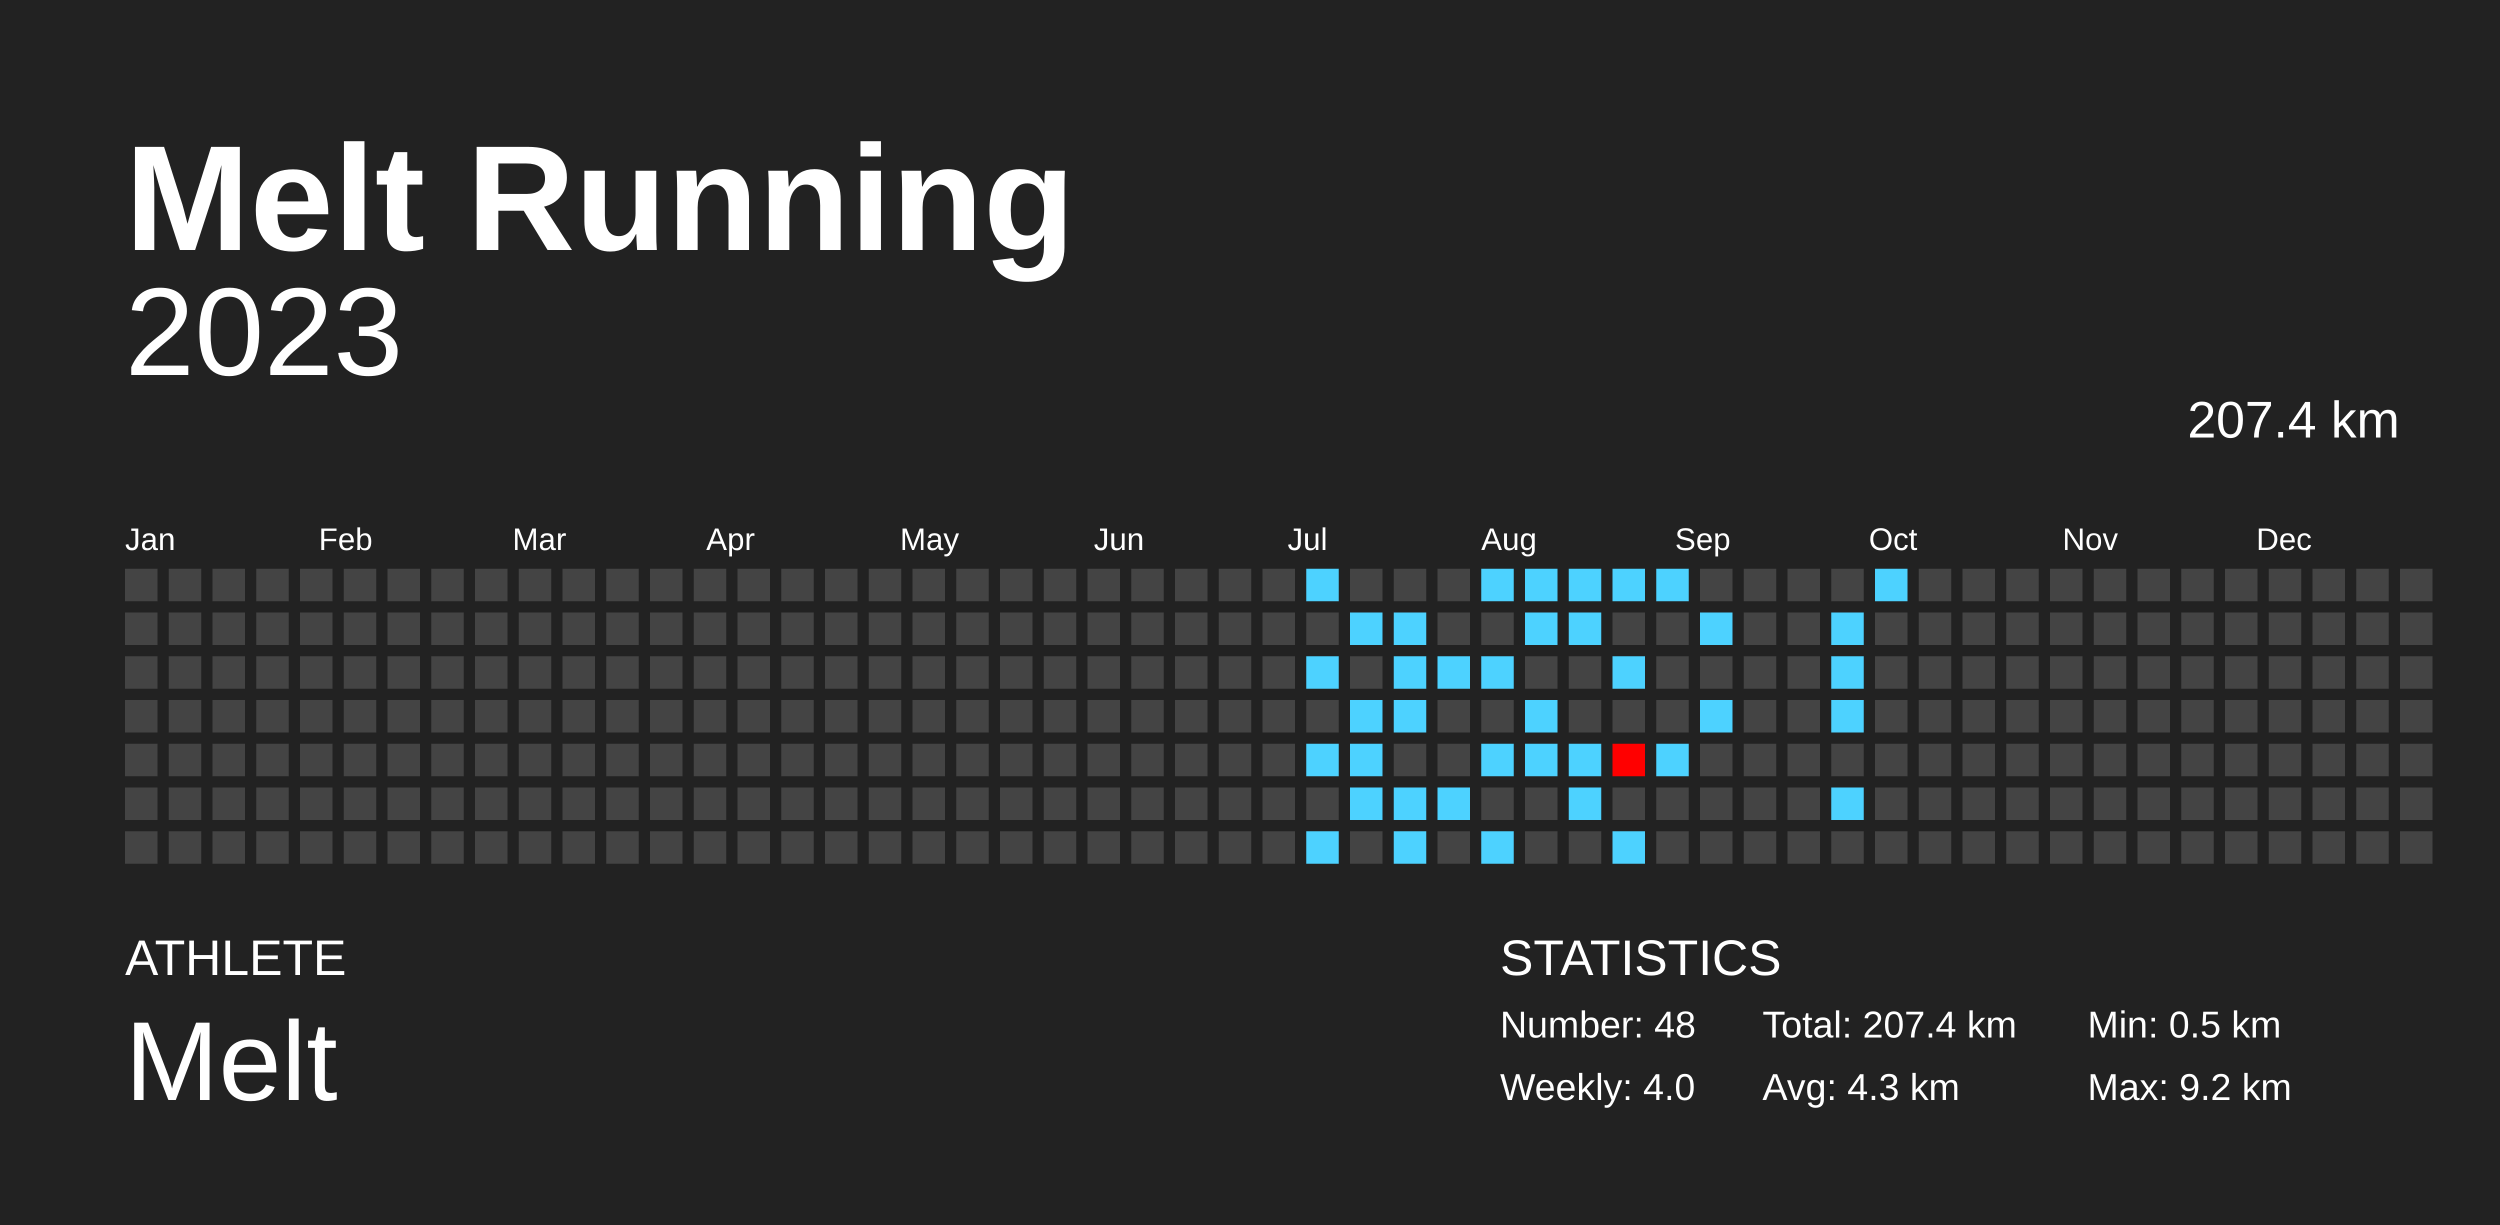
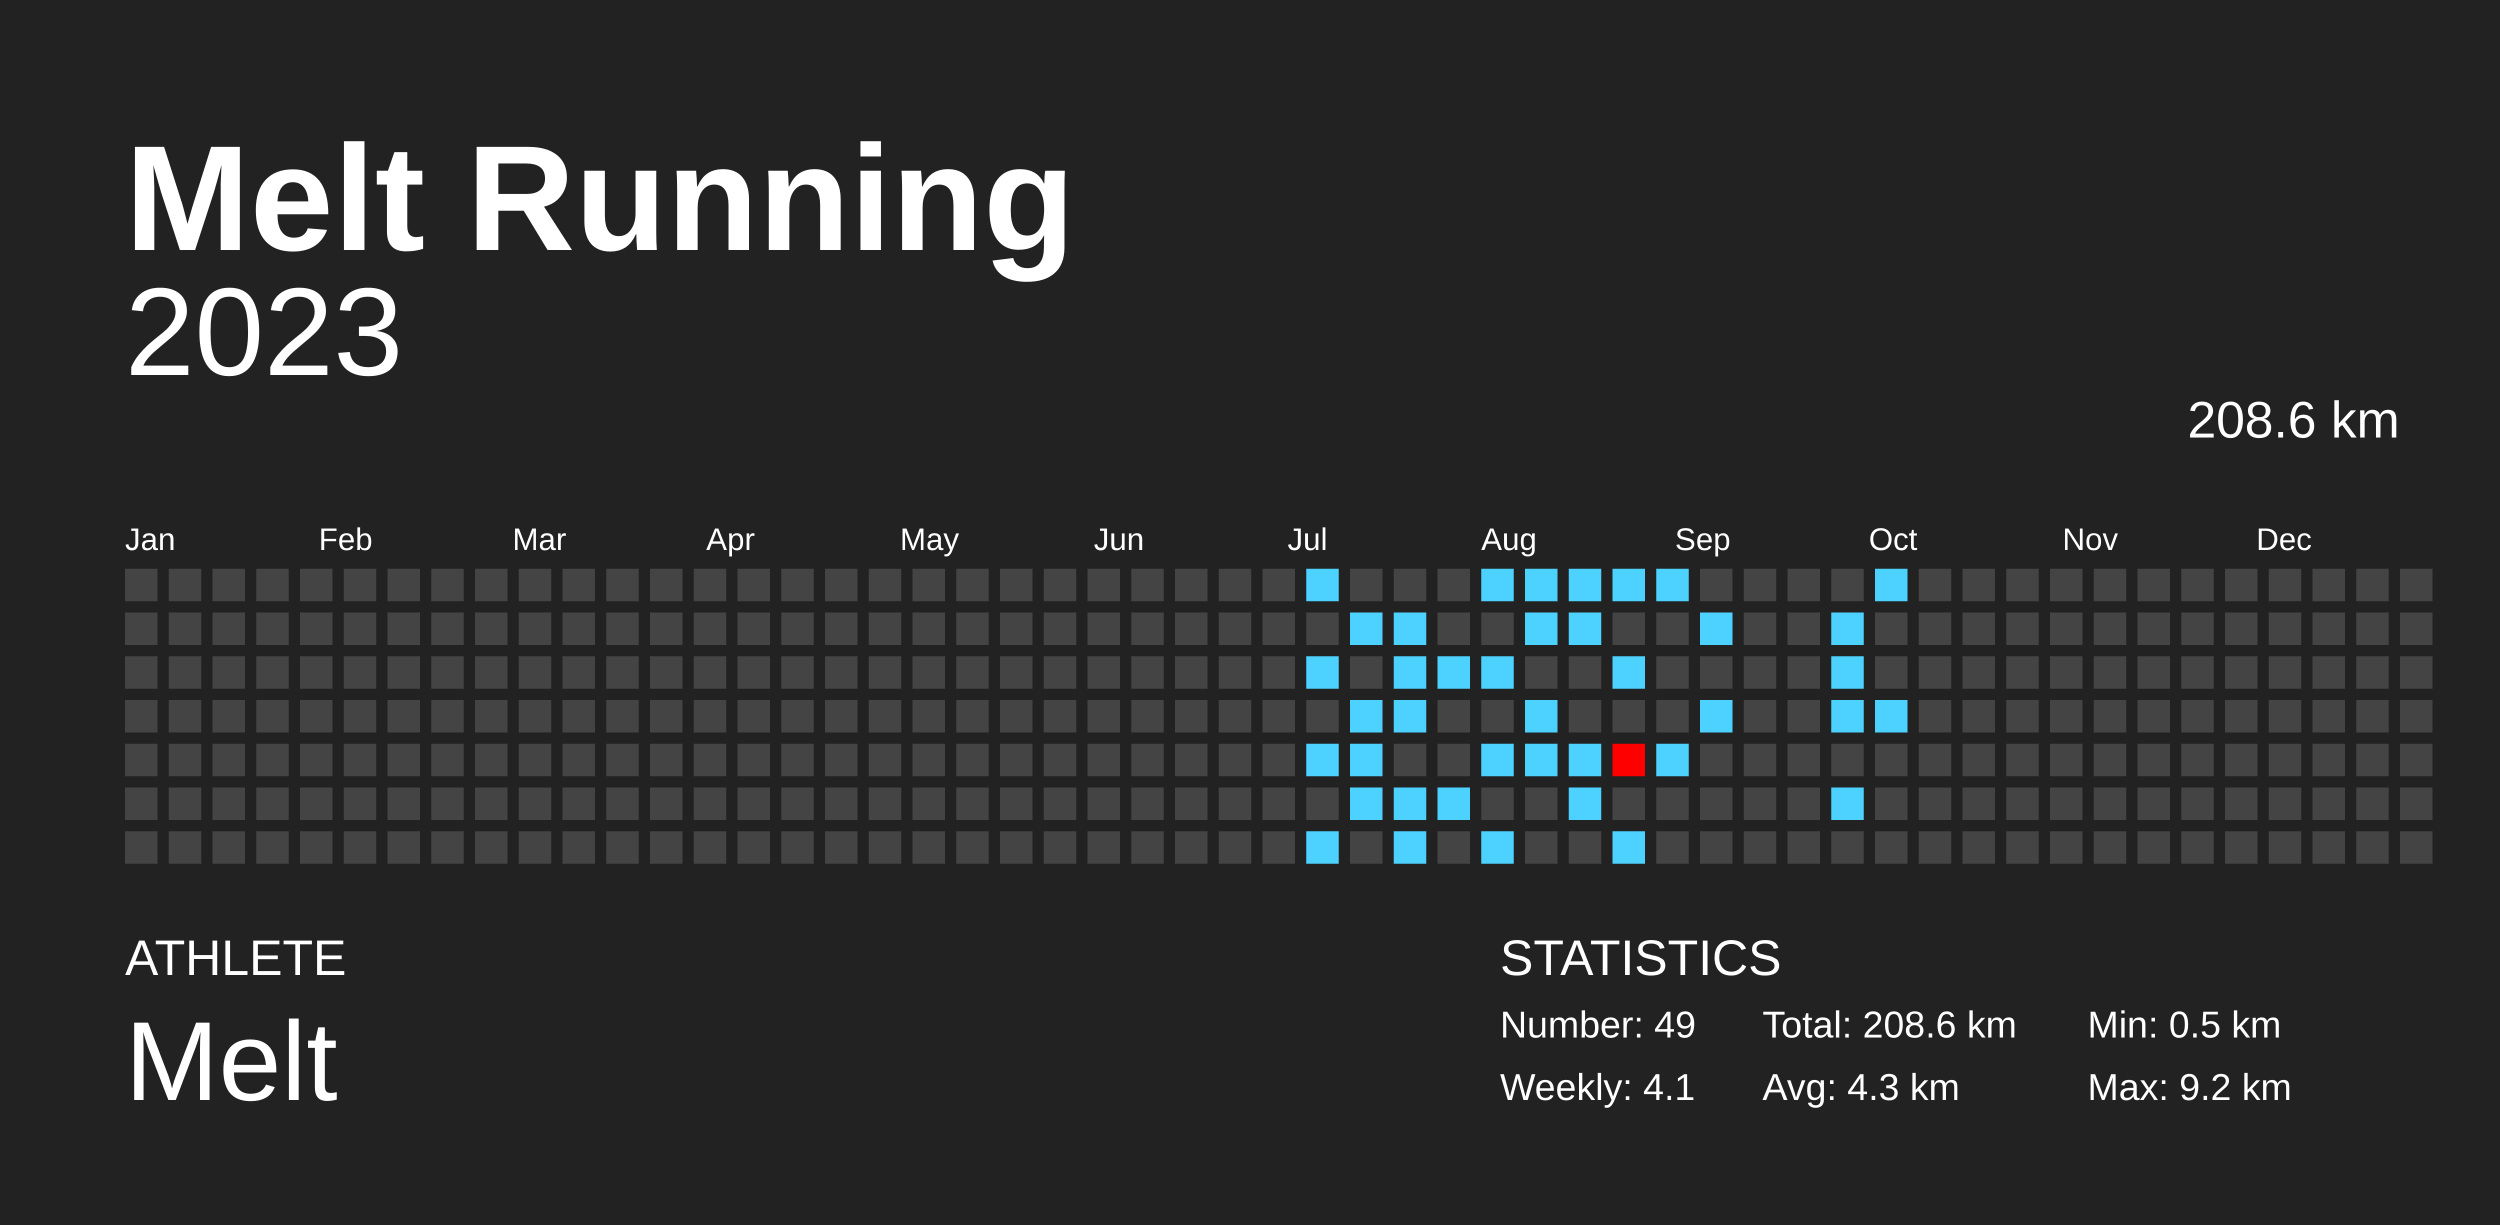
<svg xmlns="http://www.w3.org/2000/svg" baseProfile="full" height="98mm" version="1.1" viewBox="0,0,200,98" width="200mm">
  <defs />
  <rect fill="#222222" height="98" width="200" x="0" y="0" />
  <text fill="#FFFFFF" style="font-size:12px; font-family:Arial; font-weight:bold;" x="10" y="20">Melt Running</text>
  <text fill="#FFFFFF" style="font-size:4px; font-family:Arial" x="10" y="78">ATHLETE</text>
  <text fill="#FFFFFF" style="font-size:9px; font-family:Arial" x="10" y="88">Melt</text>
  <text fill="#FFFFFF" style="font-size:4px; font-family:Arial" x="120" y="78">STATISTICS</text>
-   <text fill="#FFFFFF" style="font-size:3px; font-family:Arial" x="120" y="83">Number: 48</text>
-   <text fill="#FFFFFF" style="font-size:3px; font-family:Arial" x="120" y="88">Weekly: 4.0</text>
-   <text fill="#FFFFFF" style="font-size:3px; font-family:Arial" x="141" y="83">Total: 207.4 km</text>
+   <text fill="#FFFFFF" style="font-size:3px; font-family:Arial" x="120" y="83">Number: 49</text>
+   <text fill="#FFFFFF" style="font-size:3px; font-family:Arial" x="120" y="88">Weekly: 4.1</text>
+   <text fill="#FFFFFF" style="font-size:3px; font-family:Arial" x="141" y="83">Total: 208.6 km</text>
  <text fill="#FFFFFF" style="font-size:3px; font-family:Arial" x="141" y="88">Avg: 4.3 km</text>
  <text fill="#FFFFFF" style="font-size:3px; font-family:Arial" x="167" y="83">Min: 0.5 km</text>
  <text fill="#FFFFFF" style="font-size:3px; font-family:Arial" x="167" y="88">Max: 9.2 km</text>
  <text alignment-baseline="hanging" fill="#FFFFFF" style="font-size:10.0px; font-family:Arial;" x="10" y="30">2023</text>
-   <text alignment-baseline="hanging" fill="#FFFFFF" style="font-size:4.125px; font-family:Arial;" x="175" y="35">207.4 km</text>
+   <text alignment-baseline="hanging" fill="#FFFFFF" style="font-size:4.125px; font-family:Arial;" x="175" y="35">208.6 km</text>
  <text fill="#FFFFFF" style="font-size:2.5px; font-family:Arial" x="10.0" y="44">Jan</text>
  <text fill="#FFFFFF" style="font-size:2.5px; font-family:Arial" x="25.5" y="44">Feb</text>
  <text fill="#FFFFFF" style="font-size:2.5px; font-family:Arial" x="41.0" y="44">Mar</text>
  <text fill="#FFFFFF" style="font-size:2.5px; font-family:Arial" x="56.5" y="44">Apr</text>
  <text fill="#FFFFFF" style="font-size:2.5px; font-family:Arial" x="72.0" y="44">May</text>
  <text fill="#FFFFFF" style="font-size:2.5px; font-family:Arial" x="87.5" y="44">Jun</text>
  <text fill="#FFFFFF" style="font-size:2.5px; font-family:Arial" x="103.0" y="44">Jul</text>
  <text fill="#FFFFFF" style="font-size:2.5px; font-family:Arial" x="118.5" y="44">Aug</text>
  <text fill="#FFFFFF" style="font-size:2.5px; font-family:Arial" x="134.0" y="44">Sep</text>
  <text fill="#FFFFFF" style="font-size:2.5px; font-family:Arial" x="149.5" y="44">Oct</text>
  <text fill="#FFFFFF" style="font-size:2.5px; font-family:Arial" x="165.0" y="44">Nov</text>
  <text fill="#FFFFFF" style="font-size:2.5px; font-family:Arial" x="180.5" y="44">Dec</text>
  <rect fill="#444444" height="2.6" width="2.6" x="10.0" y="45.5" />
  <rect fill="#444444" height="2.6" width="2.6" x="10.0" y="49.0" />
  <rect fill="#444444" height="2.6" width="2.6" x="10.0" y="52.5" />
  <rect fill="#444444" height="2.6" width="2.6" x="10.0" y="56.0" />
  <rect fill="#444444" height="2.6" width="2.6" x="10.0" y="59.5" />
  <rect fill="#444444" height="2.6" width="2.6" x="10.0" y="63.0" />
  <rect fill="#444444" height="2.6" width="2.6" x="10.0" y="66.5" />
  <rect fill="#444444" height="2.6" width="2.6" x="13.5" y="45.5" />
  <rect fill="#444444" height="2.6" width="2.6" x="13.5" y="49.0" />
  <rect fill="#444444" height="2.6" width="2.6" x="13.5" y="52.5" />
  <rect fill="#444444" height="2.6" width="2.6" x="13.5" y="56.0" />
  <rect fill="#444444" height="2.6" width="2.6" x="13.5" y="59.5" />
  <rect fill="#444444" height="2.6" width="2.6" x="13.5" y="63.0" />
  <rect fill="#444444" height="2.6" width="2.6" x="13.5" y="66.5" />
  <rect fill="#444444" height="2.6" width="2.6" x="17.0" y="45.5" />
  <rect fill="#444444" height="2.6" width="2.6" x="17.0" y="49.0" />
  <rect fill="#444444" height="2.6" width="2.6" x="17.0" y="52.5" />
  <rect fill="#444444" height="2.6" width="2.6" x="17.0" y="56.0" />
  <rect fill="#444444" height="2.6" width="2.6" x="17.0" y="59.5" />
  <rect fill="#444444" height="2.6" width="2.6" x="17.0" y="63.0" />
  <rect fill="#444444" height="2.6" width="2.6" x="17.0" y="66.5" />
  <rect fill="#444444" height="2.6" width="2.6" x="20.5" y="45.5" />
  <rect fill="#444444" height="2.6" width="2.6" x="20.5" y="49.0" />
  <rect fill="#444444" height="2.6" width="2.6" x="20.5" y="52.5" />
  <rect fill="#444444" height="2.6" width="2.6" x="20.5" y="56.0" />
  <rect fill="#444444" height="2.6" width="2.6" x="20.5" y="59.5" />
  <rect fill="#444444" height="2.6" width="2.6" x="20.5" y="63.0" />
  <rect fill="#444444" height="2.6" width="2.6" x="20.5" y="66.5" />
  <rect fill="#444444" height="2.6" width="2.6" x="24.0" y="45.5" />
  <rect fill="#444444" height="2.6" width="2.6" x="24.0" y="49.0" />
  <rect fill="#444444" height="2.6" width="2.6" x="24.0" y="52.5" />
  <rect fill="#444444" height="2.6" width="2.6" x="24.0" y="56.0" />
  <rect fill="#444444" height="2.6" width="2.6" x="24.0" y="59.5" />
  <rect fill="#444444" height="2.6" width="2.6" x="24.0" y="63.0" />
  <rect fill="#444444" height="2.6" width="2.6" x="24.0" y="66.5" />
  <rect fill="#444444" height="2.6" width="2.6" x="27.5" y="45.5" />
  <rect fill="#444444" height="2.6" width="2.6" x="27.5" y="49.0" />
  <rect fill="#444444" height="2.6" width="2.6" x="27.5" y="52.5" />
  <rect fill="#444444" height="2.6" width="2.6" x="27.5" y="56.0" />
  <rect fill="#444444" height="2.6" width="2.6" x="27.5" y="59.5" />
  <rect fill="#444444" height="2.6" width="2.6" x="27.5" y="63.0" />
  <rect fill="#444444" height="2.6" width="2.6" x="27.5" y="66.5" />
  <rect fill="#444444" height="2.6" width="2.6" x="31.0" y="45.5" />
  <rect fill="#444444" height="2.6" width="2.6" x="31.0" y="49.0" />
  <rect fill="#444444" height="2.6" width="2.6" x="31.0" y="52.5" />
  <rect fill="#444444" height="2.6" width="2.6" x="31.0" y="56.0" />
  <rect fill="#444444" height="2.6" width="2.6" x="31.0" y="59.5" />
  <rect fill="#444444" height="2.6" width="2.6" x="31.0" y="63.0" />
  <rect fill="#444444" height="2.6" width="2.6" x="31.0" y="66.5" />
  <rect fill="#444444" height="2.6" width="2.6" x="34.5" y="45.5" />
  <rect fill="#444444" height="2.6" width="2.6" x="34.5" y="49.0" />
  <rect fill="#444444" height="2.6" width="2.6" x="34.5" y="52.5" />
  <rect fill="#444444" height="2.6" width="2.6" x="34.5" y="56.0" />
  <rect fill="#444444" height="2.6" width="2.6" x="34.5" y="59.5" />
  <rect fill="#444444" height="2.6" width="2.6" x="34.5" y="63.0" />
  <rect fill="#444444" height="2.6" width="2.6" x="34.5" y="66.5" />
  <rect fill="#444444" height="2.6" width="2.6" x="38.0" y="45.5" />
  <rect fill="#444444" height="2.6" width="2.6" x="38.0" y="49.0" />
  <rect fill="#444444" height="2.6" width="2.6" x="38.0" y="52.5" />
  <rect fill="#444444" height="2.6" width="2.6" x="38.0" y="56.0" />
  <rect fill="#444444" height="2.6" width="2.6" x="38.0" y="59.5" />
  <rect fill="#444444" height="2.6" width="2.6" x="38.0" y="63.0" />
  <rect fill="#444444" height="2.6" width="2.6" x="38.0" y="66.5" />
  <rect fill="#444444" height="2.6" width="2.6" x="41.5" y="45.5" />
  <rect fill="#444444" height="2.6" width="2.6" x="41.5" y="49.0" />
  <rect fill="#444444" height="2.6" width="2.6" x="41.5" y="52.5" />
  <rect fill="#444444" height="2.6" width="2.6" x="41.5" y="56.0" />
  <rect fill="#444444" height="2.6" width="2.6" x="41.5" y="59.5" />
  <rect fill="#444444" height="2.6" width="2.6" x="41.5" y="63.0" />
  <rect fill="#444444" height="2.6" width="2.6" x="41.5" y="66.5" />
  <rect fill="#444444" height="2.6" width="2.6" x="45.0" y="45.5" />
  <rect fill="#444444" height="2.6" width="2.6" x="45.0" y="49.0" />
  <rect fill="#444444" height="2.6" width="2.6" x="45.0" y="52.5" />
  <rect fill="#444444" height="2.6" width="2.6" x="45.0" y="56.0" />
  <rect fill="#444444" height="2.6" width="2.6" x="45.0" y="59.5" />
  <rect fill="#444444" height="2.6" width="2.6" x="45.0" y="63.0" />
  <rect fill="#444444" height="2.6" width="2.6" x="45.0" y="66.5" />
  <rect fill="#444444" height="2.6" width="2.6" x="48.5" y="45.5" />
  <rect fill="#444444" height="2.6" width="2.6" x="48.5" y="49.0" />
  <rect fill="#444444" height="2.6" width="2.6" x="48.5" y="52.5" />
  <rect fill="#444444" height="2.6" width="2.6" x="48.5" y="56.0" />
  <rect fill="#444444" height="2.6" width="2.6" x="48.5" y="59.5" />
  <rect fill="#444444" height="2.6" width="2.6" x="48.5" y="63.0" />
  <rect fill="#444444" height="2.6" width="2.6" x="48.5" y="66.5" />
  <rect fill="#444444" height="2.6" width="2.6" x="52.0" y="45.5" />
  <rect fill="#444444" height="2.6" width="2.6" x="52.0" y="49.0" />
  <rect fill="#444444" height="2.6" width="2.6" x="52.0" y="52.5" />
  <rect fill="#444444" height="2.6" width="2.6" x="52.0" y="56.0" />
  <rect fill="#444444" height="2.6" width="2.6" x="52.0" y="59.5" />
  <rect fill="#444444" height="2.6" width="2.6" x="52.0" y="63.0" />
  <rect fill="#444444" height="2.6" width="2.6" x="52.0" y="66.5" />
  <rect fill="#444444" height="2.6" width="2.6" x="55.5" y="45.5" />
  <rect fill="#444444" height="2.6" width="2.6" x="55.5" y="49.0" />
  <rect fill="#444444" height="2.6" width="2.6" x="55.5" y="52.5" />
  <rect fill="#444444" height="2.6" width="2.6" x="55.5" y="56.0" />
  <rect fill="#444444" height="2.6" width="2.6" x="55.5" y="59.5" />
  <rect fill="#444444" height="2.6" width="2.6" x="55.5" y="63.0" />
  <rect fill="#444444" height="2.6" width="2.6" x="55.5" y="66.5" />
  <rect fill="#444444" height="2.6" width="2.6" x="59.0" y="45.5" />
  <rect fill="#444444" height="2.6" width="2.6" x="59.0" y="49.0" />
  <rect fill="#444444" height="2.6" width="2.6" x="59.0" y="52.5" />
  <rect fill="#444444" height="2.6" width="2.6" x="59.0" y="56.0" />
  <rect fill="#444444" height="2.6" width="2.6" x="59.0" y="59.5" />
  <rect fill="#444444" height="2.6" width="2.6" x="59.0" y="63.0" />
  <rect fill="#444444" height="2.6" width="2.6" x="59.0" y="66.5" />
  <rect fill="#444444" height="2.6" width="2.6" x="62.5" y="45.5" />
  <rect fill="#444444" height="2.6" width="2.6" x="62.5" y="49.0" />
  <rect fill="#444444" height="2.6" width="2.6" x="62.5" y="52.5" />
  <rect fill="#444444" height="2.6" width="2.6" x="62.5" y="56.0" />
  <rect fill="#444444" height="2.6" width="2.6" x="62.5" y="59.5" />
  <rect fill="#444444" height="2.6" width="2.6" x="62.5" y="63.0" />
  <rect fill="#444444" height="2.6" width="2.6" x="62.5" y="66.5" />
  <rect fill="#444444" height="2.6" width="2.6" x="66.0" y="45.5" />
  <rect fill="#444444" height="2.6" width="2.6" x="66.0" y="49.0" />
  <rect fill="#444444" height="2.6" width="2.6" x="66.0" y="52.5" />
  <rect fill="#444444" height="2.6" width="2.6" x="66.0" y="56.0" />
  <rect fill="#444444" height="2.6" width="2.6" x="66.0" y="59.5" />
  <rect fill="#444444" height="2.6" width="2.6" x="66.0" y="63.0" />
  <rect fill="#444444" height="2.6" width="2.6" x="66.0" y="66.5" />
  <rect fill="#444444" height="2.6" width="2.6" x="69.5" y="45.5" />
  <rect fill="#444444" height="2.6" width="2.6" x="69.5" y="49.0" />
  <rect fill="#444444" height="2.6" width="2.6" x="69.5" y="52.5" />
  <rect fill="#444444" height="2.6" width="2.6" x="69.5" y="56.0" />
  <rect fill="#444444" height="2.6" width="2.6" x="69.5" y="59.5" />
  <rect fill="#444444" height="2.6" width="2.6" x="69.5" y="63.0" />
  <rect fill="#444444" height="2.6" width="2.6" x="69.5" y="66.5" />
  <rect fill="#444444" height="2.6" width="2.6" x="73.0" y="45.5" />
  <rect fill="#444444" height="2.6" width="2.6" x="73.0" y="49.0" />
  <rect fill="#444444" height="2.6" width="2.6" x="73.0" y="52.5" />
  <rect fill="#444444" height="2.6" width="2.6" x="73.0" y="56.0" />
  <rect fill="#444444" height="2.6" width="2.6" x="73.0" y="59.5" />
  <rect fill="#444444" height="2.6" width="2.6" x="73.0" y="63.0" />
  <rect fill="#444444" height="2.6" width="2.6" x="73.0" y="66.5" />
  <rect fill="#444444" height="2.6" width="2.6" x="76.5" y="45.5" />
  <rect fill="#444444" height="2.6" width="2.6" x="76.5" y="49.0" />
  <rect fill="#444444" height="2.6" width="2.6" x="76.5" y="52.5" />
  <rect fill="#444444" height="2.6" width="2.6" x="76.5" y="56.0" />
  <rect fill="#444444" height="2.6" width="2.6" x="76.5" y="59.5" />
  <rect fill="#444444" height="2.6" width="2.6" x="76.5" y="63.0" />
  <rect fill="#444444" height="2.6" width="2.6" x="76.5" y="66.5" />
  <rect fill="#444444" height="2.6" width="2.6" x="80.0" y="45.5" />
  <rect fill="#444444" height="2.6" width="2.6" x="80.0" y="49.0" />
  <rect fill="#444444" height="2.6" width="2.6" x="80.0" y="52.5" />
  <rect fill="#444444" height="2.6" width="2.6" x="80.0" y="56.0" />
  <rect fill="#444444" height="2.6" width="2.6" x="80.0" y="59.5" />
  <rect fill="#444444" height="2.6" width="2.6" x="80.0" y="63.0" />
  <rect fill="#444444" height="2.6" width="2.6" x="80.0" y="66.5" />
  <rect fill="#444444" height="2.6" width="2.6" x="83.5" y="45.5" />
  <rect fill="#444444" height="2.6" width="2.6" x="83.5" y="49.0" />
  <rect fill="#444444" height="2.6" width="2.6" x="83.5" y="52.5" />
  <rect fill="#444444" height="2.6" width="2.6" x="83.5" y="56.0" />
  <rect fill="#444444" height="2.6" width="2.6" x="83.5" y="59.5" />
  <rect fill="#444444" height="2.6" width="2.6" x="83.5" y="63.0" />
  <rect fill="#444444" height="2.6" width="2.6" x="83.5" y="66.5" />
  <rect fill="#444444" height="2.6" width="2.6" x="87.0" y="45.5" />
  <rect fill="#444444" height="2.6" width="2.6" x="87.0" y="49.0" />
  <rect fill="#444444" height="2.6" width="2.6" x="87.0" y="52.5" />
  <rect fill="#444444" height="2.6" width="2.6" x="87.0" y="56.0" />
  <rect fill="#444444" height="2.6" width="2.6" x="87.0" y="59.5" />
  <rect fill="#444444" height="2.6" width="2.6" x="87.0" y="63.0" />
  <rect fill="#444444" height="2.6" width="2.6" x="87.0" y="66.5" />
  <rect fill="#444444" height="2.6" width="2.6" x="90.5" y="45.5" />
  <rect fill="#444444" height="2.6" width="2.6" x="90.5" y="49.0" />
  <rect fill="#444444" height="2.6" width="2.6" x="90.5" y="52.5" />
  <rect fill="#444444" height="2.6" width="2.6" x="90.5" y="56.0" />
  <rect fill="#444444" height="2.6" width="2.6" x="90.5" y="59.5" />
  <rect fill="#444444" height="2.6" width="2.6" x="90.5" y="63.0" />
  <rect fill="#444444" height="2.6" width="2.6" x="90.5" y="66.5" />
  <rect fill="#444444" height="2.6" width="2.6" x="94.0" y="45.5" />
  <rect fill="#444444" height="2.6" width="2.6" x="94.0" y="49.0" />
  <rect fill="#444444" height="2.6" width="2.6" x="94.0" y="52.5" />
  <rect fill="#444444" height="2.6" width="2.6" x="94.0" y="56.0" />
  <rect fill="#444444" height="2.6" width="2.6" x="94.0" y="59.5" />
  <rect fill="#444444" height="2.6" width="2.6" x="94.0" y="63.0" />
  <rect fill="#444444" height="2.6" width="2.6" x="94.0" y="66.5" />
  <rect fill="#444444" height="2.6" width="2.6" x="97.5" y="45.5" />
  <rect fill="#444444" height="2.6" width="2.6" x="97.5" y="49.0" />
  <rect fill="#444444" height="2.6" width="2.6" x="97.5" y="52.5" />
  <rect fill="#444444" height="2.6" width="2.6" x="97.5" y="56.0" />
  <rect fill="#444444" height="2.6" width="2.6" x="97.5" y="59.5" />
  <rect fill="#444444" height="2.6" width="2.6" x="97.5" y="63.0" />
  <rect fill="#444444" height="2.6" width="2.6" x="97.5" y="66.5" />
  <rect fill="#444444" height="2.6" width="2.6" x="101.0" y="45.5" />
  <rect fill="#444444" height="2.6" width="2.6" x="101.0" y="49.0" />
  <rect fill="#444444" height="2.6" width="2.6" x="101.0" y="52.5" />
  <rect fill="#444444" height="2.6" width="2.6" x="101.0" y="56.0" />
  <rect fill="#444444" height="2.6" width="2.6" x="101.0" y="59.5" />
  <rect fill="#444444" height="2.6" width="2.6" x="101.0" y="63.0" />
  <rect fill="#444444" height="2.6" width="2.6" x="101.0" y="66.5" />
  <rect fill="#4dd2ff" height="2.6" width="2.6" x="104.5" y="45.5" />
  <rect fill="#444444" height="2.6" width="2.6" x="104.5" y="49.0" />
  <rect fill="#4dd2ff" height="2.6" width="2.6" x="104.5" y="52.5" />
  <rect fill="#444444" height="2.6" width="2.6" x="104.5" y="56.0" />
  <rect fill="#4dd2ff" height="2.6" width="2.6" x="104.5" y="59.5" />
  <rect fill="#444444" height="2.6" width="2.6" x="104.5" y="63.0" />
  <rect fill="#4dd2ff" height="2.6" width="2.6" x="104.5" y="66.5" />
  <rect fill="#444444" height="2.6" width="2.6" x="108.0" y="45.5" />
  <rect fill="#4dd2ff" height="2.6" width="2.6" x="108.0" y="49.0" />
  <rect fill="#444444" height="2.6" width="2.6" x="108.0" y="52.5" />
  <rect fill="#4dd2ff" height="2.6" width="2.6" x="108.0" y="56.0" />
  <rect fill="#4dd2ff" height="2.6" width="2.6" x="108.0" y="59.5" />
  <rect fill="#4dd2ff" height="2.6" width="2.6" x="108.0" y="63.0" />
  <rect fill="#444444" height="2.6" width="2.6" x="108.0" y="66.5" />
  <rect fill="#444444" height="2.6" width="2.6" x="111.5" y="45.5" />
  <rect fill="#4dd2ff" height="2.6" width="2.6" x="111.5" y="49.0" />
  <rect fill="#4dd2ff" height="2.6" width="2.6" x="111.5" y="52.5" />
  <rect fill="#4dd2ff" height="2.6" width="2.6" x="111.5" y="56.0" />
  <rect fill="#444444" height="2.6" width="2.6" x="111.5" y="59.5" />
  <rect fill="#4dd2ff" height="2.6" width="2.6" x="111.5" y="63.0" />
  <rect fill="#4dd2ff" height="2.6" width="2.6" x="111.5" y="66.5" />
  <rect fill="#444444" height="2.6" width="2.6" x="115.0" y="45.5" />
  <rect fill="#444444" height="2.6" width="2.6" x="115.0" y="49.0" />
  <rect fill="#4dd2ff" height="2.6" width="2.6" x="115.0" y="52.5" />
  <rect fill="#444444" height="2.6" width="2.6" x="115.0" y="56.0" />
  <rect fill="#444444" height="2.6" width="2.6" x="115.0" y="59.5" />
  <rect fill="#4dd2ff" height="2.6" width="2.6" x="115.0" y="63.0" />
  <rect fill="#444444" height="2.6" width="2.6" x="115.0" y="66.5" />
  <rect fill="#4dd2ff" height="2.6" width="2.6" x="118.5" y="45.5" />
  <rect fill="#444444" height="2.6" width="2.6" x="118.5" y="49.0" />
  <rect fill="#4dd2ff" height="2.6" width="2.6" x="118.5" y="52.5" />
  <rect fill="#444444" height="2.6" width="2.6" x="118.5" y="56.0" />
  <rect fill="#4dd2ff" height="2.6" width="2.6" x="118.5" y="59.5" />
  <rect fill="#444444" height="2.6" width="2.6" x="118.5" y="63.0" />
  <rect fill="#4dd2ff" height="2.6" width="2.6" x="118.5" y="66.5" />
  <rect fill="#4dd2ff" height="2.6" width="2.6" x="122.0" y="45.5" />
  <rect fill="#4dd2ff" height="2.6" width="2.6" x="122.0" y="49.0" />
  <rect fill="#444444" height="2.6" width="2.6" x="122.0" y="52.5" />
  <rect fill="#4dd2ff" height="2.6" width="2.6" x="122.0" y="56.0" />
  <rect fill="#4dd2ff" height="2.6" width="2.6" x="122.0" y="59.5" />
  <rect fill="#444444" height="2.6" width="2.6" x="122.0" y="63.0" />
  <rect fill="#444444" height="2.6" width="2.6" x="122.0" y="66.5" />
  <rect fill="#4dd2ff" height="2.6" width="2.6" x="125.5" y="45.5" />
  <rect fill="#4dd2ff" height="2.6" width="2.6" x="125.5" y="49.0" />
  <rect fill="#444444" height="2.6" width="2.6" x="125.5" y="52.5" />
  <rect fill="#444444" height="2.6" width="2.6" x="125.5" y="56.0" />
  <rect fill="#4dd2ff" height="2.6" width="2.6" x="125.5" y="59.5" />
  <rect fill="#4dd2ff" height="2.6" width="2.6" x="125.5" y="63.0" />
  <rect fill="#444444" height="2.6" width="2.6" x="125.5" y="66.5" />
  <rect fill="#4dd2ff" height="2.6" width="2.6" x="129.0" y="45.5" />
  <rect fill="#444444" height="2.6" width="2.6" x="129.0" y="49.0" />
  <rect fill="#4dd2ff" height="2.6" width="2.6" x="129.0" y="52.5" />
  <rect fill="#444444" height="2.6" width="2.6" x="129.0" y="56.0" />
  <rect fill="#ff0000" height="2.6" width="2.6" x="129.0" y="59.5" />
  <rect fill="#444444" height="2.6" width="2.6" x="129.0" y="63.0" />
  <rect fill="#4dd2ff" height="2.6" width="2.6" x="129.0" y="66.5" />
  <rect fill="#4dd2ff" height="2.6" width="2.6" x="132.5" y="45.5" />
  <rect fill="#444444" height="2.6" width="2.6" x="132.5" y="49.0" />
  <rect fill="#444444" height="2.6" width="2.6" x="132.5" y="52.5" />
  <rect fill="#444444" height="2.6" width="2.6" x="132.5" y="56.0" />
  <rect fill="#4dd2ff" height="2.6" width="2.6" x="132.5" y="59.5" />
  <rect fill="#444444" height="2.6" width="2.6" x="132.5" y="63.0" />
  <rect fill="#444444" height="2.6" width="2.6" x="132.5" y="66.5" />
  <rect fill="#444444" height="2.6" width="2.6" x="136.0" y="45.5" />
  <rect fill="#4dd2ff" height="2.6" width="2.6" x="136.0" y="49.0" />
  <rect fill="#444444" height="2.6" width="2.6" x="136.0" y="52.5" />
  <rect fill="#4dd2ff" height="2.6" width="2.6" x="136.0" y="56.0" />
  <rect fill="#444444" height="2.6" width="2.6" x="136.0" y="59.5" />
  <rect fill="#444444" height="2.6" width="2.6" x="136.0" y="63.0" />
  <rect fill="#444444" height="2.6" width="2.6" x="136.0" y="66.5" />
  <rect fill="#444444" height="2.6" width="2.6" x="139.5" y="45.5" />
  <rect fill="#444444" height="2.6" width="2.6" x="139.5" y="49.0" />
  <rect fill="#444444" height="2.6" width="2.6" x="139.5" y="52.5" />
  <rect fill="#444444" height="2.6" width="2.6" x="139.5" y="56.0" />
  <rect fill="#444444" height="2.6" width="2.6" x="139.5" y="59.5" />
  <rect fill="#444444" height="2.6" width="2.6" x="139.5" y="63.0" />
  <rect fill="#444444" height="2.6" width="2.6" x="139.5" y="66.5" />
  <rect fill="#444444" height="2.6" width="2.6" x="143.0" y="45.5" />
  <rect fill="#444444" height="2.6" width="2.6" x="143.0" y="49.0" />
  <rect fill="#444444" height="2.6" width="2.6" x="143.0" y="52.5" />
  <rect fill="#444444" height="2.6" width="2.6" x="143.0" y="56.0" />
  <rect fill="#444444" height="2.6" width="2.6" x="143.0" y="59.5" />
  <rect fill="#444444" height="2.6" width="2.6" x="143.0" y="63.0" />
  <rect fill="#444444" height="2.6" width="2.6" x="143.0" y="66.5" />
  <rect fill="#444444" height="2.6" width="2.6" x="146.5" y="45.5" />
  <rect fill="#4dd2ff" height="2.6" width="2.6" x="146.5" y="49.0" />
  <rect fill="#4dd2ff" height="2.6" width="2.6" x="146.5" y="52.5" />
  <rect fill="#4dd2ff" height="2.6" width="2.6" x="146.5" y="56.0" />
  <rect fill="#444444" height="2.6" width="2.6" x="146.5" y="59.5" />
  <rect fill="#4dd2ff" height="2.6" width="2.6" x="146.5" y="63.0" />
  <rect fill="#444444" height="2.6" width="2.6" x="146.5" y="66.5" />
  <rect fill="#4dd2ff" height="2.6" width="2.6" x="150.0" y="45.5" />
  <rect fill="#444444" height="2.6" width="2.6" x="150.0" y="49.0" />
  <rect fill="#444444" height="2.6" width="2.6" x="150.0" y="52.5" />
-   <rect fill="#444444" height="2.6" width="2.6" x="150.0" y="56.0" />
+   <rect fill="#4dd2ff" height="2.6" width="2.6" x="150.0" y="56.0" />
  <rect fill="#444444" height="2.6" width="2.6" x="150.0" y="59.5" />
  <rect fill="#444444" height="2.6" width="2.6" x="150.0" y="63.0" />
  <rect fill="#444444" height="2.6" width="2.6" x="150.0" y="66.5" />
  <rect fill="#444444" height="2.6" width="2.6" x="153.5" y="45.5" />
  <rect fill="#444444" height="2.6" width="2.6" x="153.5" y="49.0" />
  <rect fill="#444444" height="2.6" width="2.6" x="153.5" y="52.5" />
  <rect fill="#444444" height="2.6" width="2.6" x="153.5" y="56.0" />
  <rect fill="#444444" height="2.6" width="2.6" x="153.5" y="59.5" />
  <rect fill="#444444" height="2.6" width="2.6" x="153.5" y="63.0" />
  <rect fill="#444444" height="2.6" width="2.6" x="153.5" y="66.5" />
  <rect fill="#444444" height="2.6" width="2.6" x="157.0" y="45.5" />
  <rect fill="#444444" height="2.6" width="2.6" x="157.0" y="49.0" />
  <rect fill="#444444" height="2.6" width="2.6" x="157.0" y="52.5" />
  <rect fill="#444444" height="2.6" width="2.6" x="157.0" y="56.0" />
  <rect fill="#444444" height="2.6" width="2.6" x="157.0" y="59.5" />
  <rect fill="#444444" height="2.6" width="2.6" x="157.0" y="63.0" />
  <rect fill="#444444" height="2.6" width="2.6" x="157.0" y="66.5" />
  <rect fill="#444444" height="2.6" width="2.6" x="160.5" y="45.5" />
  <rect fill="#444444" height="2.6" width="2.6" x="160.5" y="49.0" />
  <rect fill="#444444" height="2.6" width="2.6" x="160.5" y="52.5" />
  <rect fill="#444444" height="2.6" width="2.6" x="160.5" y="56.0" />
  <rect fill="#444444" height="2.6" width="2.6" x="160.5" y="59.5" />
  <rect fill="#444444" height="2.6" width="2.6" x="160.5" y="63.0" />
  <rect fill="#444444" height="2.6" width="2.6" x="160.5" y="66.5" />
  <rect fill="#444444" height="2.6" width="2.6" x="164.0" y="45.5" />
  <rect fill="#444444" height="2.6" width="2.6" x="164.0" y="49.0" />
  <rect fill="#444444" height="2.6" width="2.6" x="164.0" y="52.5" />
  <rect fill="#444444" height="2.6" width="2.6" x="164.0" y="56.0" />
  <rect fill="#444444" height="2.6" width="2.6" x="164.0" y="59.5" />
  <rect fill="#444444" height="2.6" width="2.6" x="164.0" y="63.0" />
  <rect fill="#444444" height="2.6" width="2.6" x="164.0" y="66.5" />
  <rect fill="#444444" height="2.6" width="2.6" x="167.5" y="45.5" />
  <rect fill="#444444" height="2.6" width="2.6" x="167.5" y="49.0" />
  <rect fill="#444444" height="2.6" width="2.6" x="167.5" y="52.5" />
  <rect fill="#444444" height="2.6" width="2.6" x="167.5" y="56.0" />
  <rect fill="#444444" height="2.6" width="2.6" x="167.5" y="59.5" />
  <rect fill="#444444" height="2.6" width="2.6" x="167.5" y="63.0" />
  <rect fill="#444444" height="2.6" width="2.6" x="167.5" y="66.5" />
  <rect fill="#444444" height="2.6" width="2.6" x="171.0" y="45.5" />
  <rect fill="#444444" height="2.6" width="2.6" x="171.0" y="49.0" />
  <rect fill="#444444" height="2.6" width="2.6" x="171.0" y="52.5" />
  <rect fill="#444444" height="2.6" width="2.6" x="171.0" y="56.0" />
  <rect fill="#444444" height="2.6" width="2.6" x="171.0" y="59.5" />
  <rect fill="#444444" height="2.6" width="2.6" x="171.0" y="63.0" />
  <rect fill="#444444" height="2.6" width="2.6" x="171.0" y="66.5" />
  <rect fill="#444444" height="2.6" width="2.6" x="174.5" y="45.5" />
  <rect fill="#444444" height="2.6" width="2.6" x="174.5" y="49.0" />
  <rect fill="#444444" height="2.6" width="2.6" x="174.5" y="52.5" />
  <rect fill="#444444" height="2.6" width="2.6" x="174.5" y="56.0" />
  <rect fill="#444444" height="2.6" width="2.6" x="174.5" y="59.5" />
  <rect fill="#444444" height="2.6" width="2.6" x="174.5" y="63.0" />
  <rect fill="#444444" height="2.6" width="2.6" x="174.5" y="66.5" />
  <rect fill="#444444" height="2.6" width="2.6" x="178.0" y="45.5" />
  <rect fill="#444444" height="2.6" width="2.6" x="178.0" y="49.0" />
  <rect fill="#444444" height="2.6" width="2.6" x="178.0" y="52.5" />
  <rect fill="#444444" height="2.6" width="2.6" x="178.0" y="56.0" />
  <rect fill="#444444" height="2.6" width="2.6" x="178.0" y="59.5" />
  <rect fill="#444444" height="2.6" width="2.6" x="178.0" y="63.0" />
  <rect fill="#444444" height="2.6" width="2.6" x="178.0" y="66.5" />
  <rect fill="#444444" height="2.6" width="2.6" x="181.5" y="45.5" />
  <rect fill="#444444" height="2.6" width="2.6" x="181.5" y="49.0" />
  <rect fill="#444444" height="2.6" width="2.6" x="181.5" y="52.5" />
  <rect fill="#444444" height="2.6" width="2.6" x="181.5" y="56.0" />
  <rect fill="#444444" height="2.6" width="2.6" x="181.5" y="59.5" />
  <rect fill="#444444" height="2.6" width="2.6" x="181.5" y="63.0" />
  <rect fill="#444444" height="2.6" width="2.6" x="181.5" y="66.5" />
  <rect fill="#444444" height="2.6" width="2.6" x="185.0" y="45.5" />
  <rect fill="#444444" height="2.6" width="2.6" x="185.0" y="49.0" />
  <rect fill="#444444" height="2.6" width="2.6" x="185.0" y="52.5" />
  <rect fill="#444444" height="2.6" width="2.6" x="185.0" y="56.0" />
  <rect fill="#444444" height="2.6" width="2.6" x="185.0" y="59.5" />
  <rect fill="#444444" height="2.6" width="2.6" x="185.0" y="63.0" />
  <rect fill="#444444" height="2.6" width="2.6" x="185.0" y="66.5" />
  <rect fill="#444444" height="2.6" width="2.6" x="188.5" y="45.5" />
  <rect fill="#444444" height="2.6" width="2.6" x="188.5" y="49.0" />
  <rect fill="#444444" height="2.6" width="2.6" x="188.5" y="52.5" />
  <rect fill="#444444" height="2.6" width="2.6" x="188.5" y="56.0" />
  <rect fill="#444444" height="2.6" width="2.6" x="188.5" y="59.5" />
  <rect fill="#444444" height="2.6" width="2.6" x="188.5" y="63.0" />
  <rect fill="#444444" height="2.6" width="2.6" x="188.5" y="66.5" />
  <rect fill="#444444" height="2.6" width="2.6" x="192.0" y="45.5" />
  <rect fill="#444444" height="2.6" width="2.6" x="192.0" y="49.0" />
  <rect fill="#444444" height="2.6" width="2.6" x="192.0" y="52.5" />
  <rect fill="#444444" height="2.6" width="2.6" x="192.0" y="56.0" />
  <rect fill="#444444" height="2.6" width="2.6" x="192.0" y="59.5" />
  <rect fill="#444444" height="2.6" width="2.6" x="192.0" y="63.0" />
  <rect fill="#444444" height="2.6" width="2.6" x="192.0" y="66.5" />
</svg>
